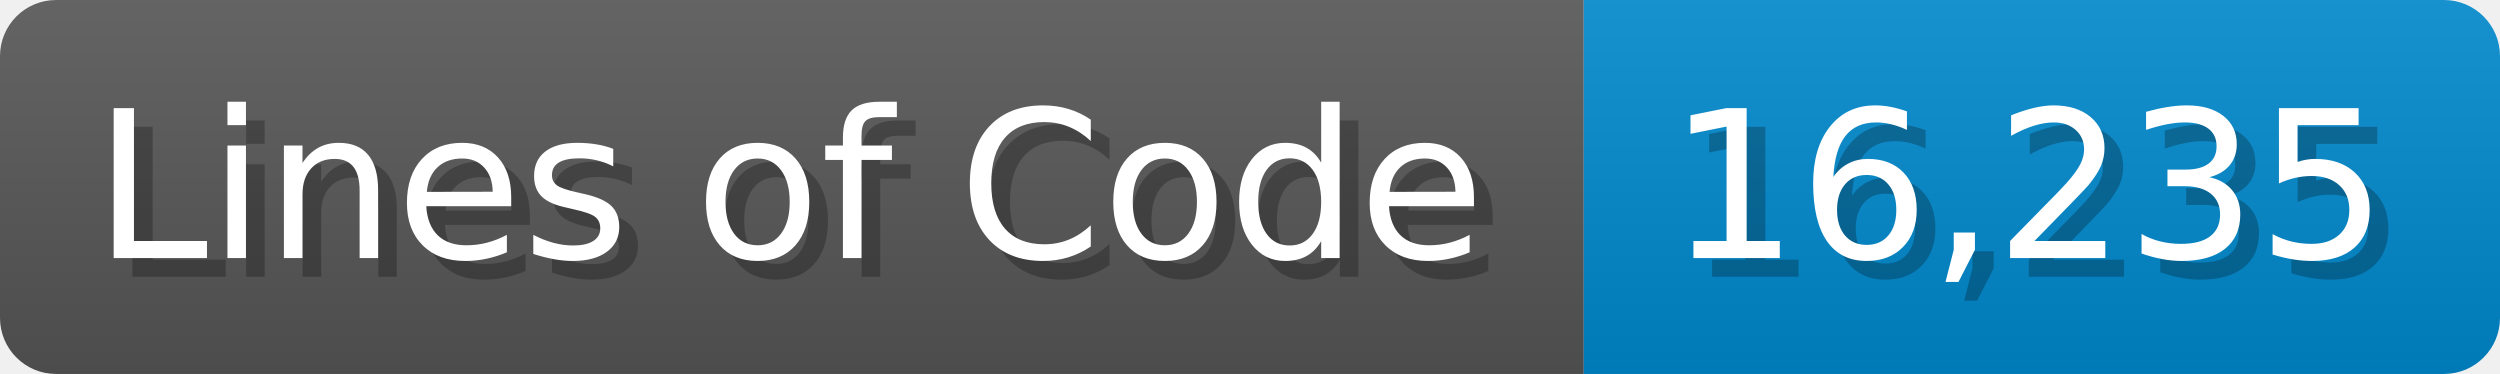
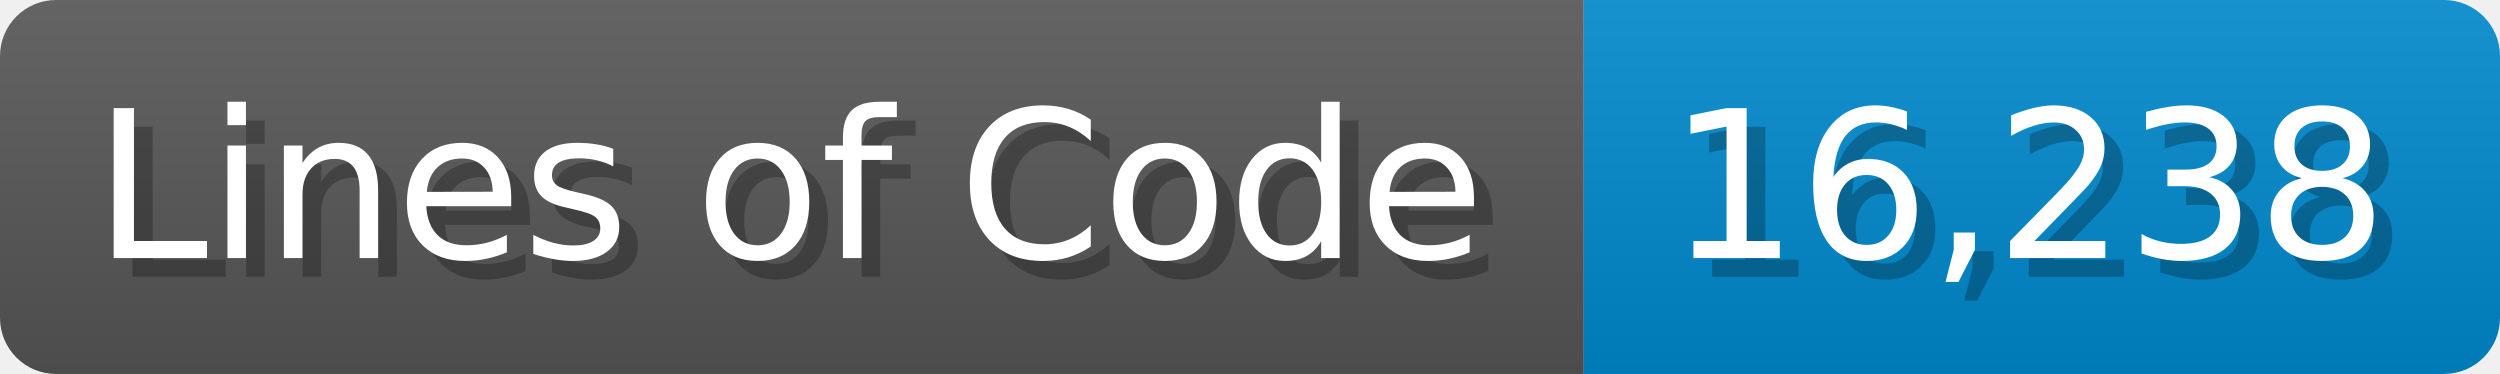
<svg xmlns="http://www.w3.org/2000/svg" width="133.7" height="20" viewBox="0 0 1337 200">
  <linearGradient id="a" x2="0" y2="100%">
    <stop offset="0" stop-opacity=".1" stop-color="#EEE" />
    <stop offset="1" stop-opacity=".1" />
  </linearGradient>
  <mask id="m">
    <rect width="1337" height="200" rx="30" fill="#FFF" />
  </mask>
  <g mask="url(#m)">
    <rect width="847" height="200" fill="#555" />
    <rect width="490" height="200" fill="#08C" x="847" />
    <rect width="1337" height="200" fill="url(#a)" />
  </g>
  <g fill="#fff" text-anchor="start" font-family="Verdana,DejaVu Sans,sans-serif" font-size="110">
    <text x="60" y="148" textLength="747" fill="#000" opacity="0.25">Lines of Code</text>
    <text x="50" y="138" textLength="747">Lines of Code</text>
-     <text x="902" y="148" textLength="390" fill="#000" opacity="0.25">16,235</text>
-     <text x="892" y="138" textLength="390">16,235</text>
+     <text x="902" y="148" textLength="390" fill="#000" opacity="0.25">16,238</text>
+     <text x="892" y="138" textLength="390">16,238</text>
  </g>
</svg>
